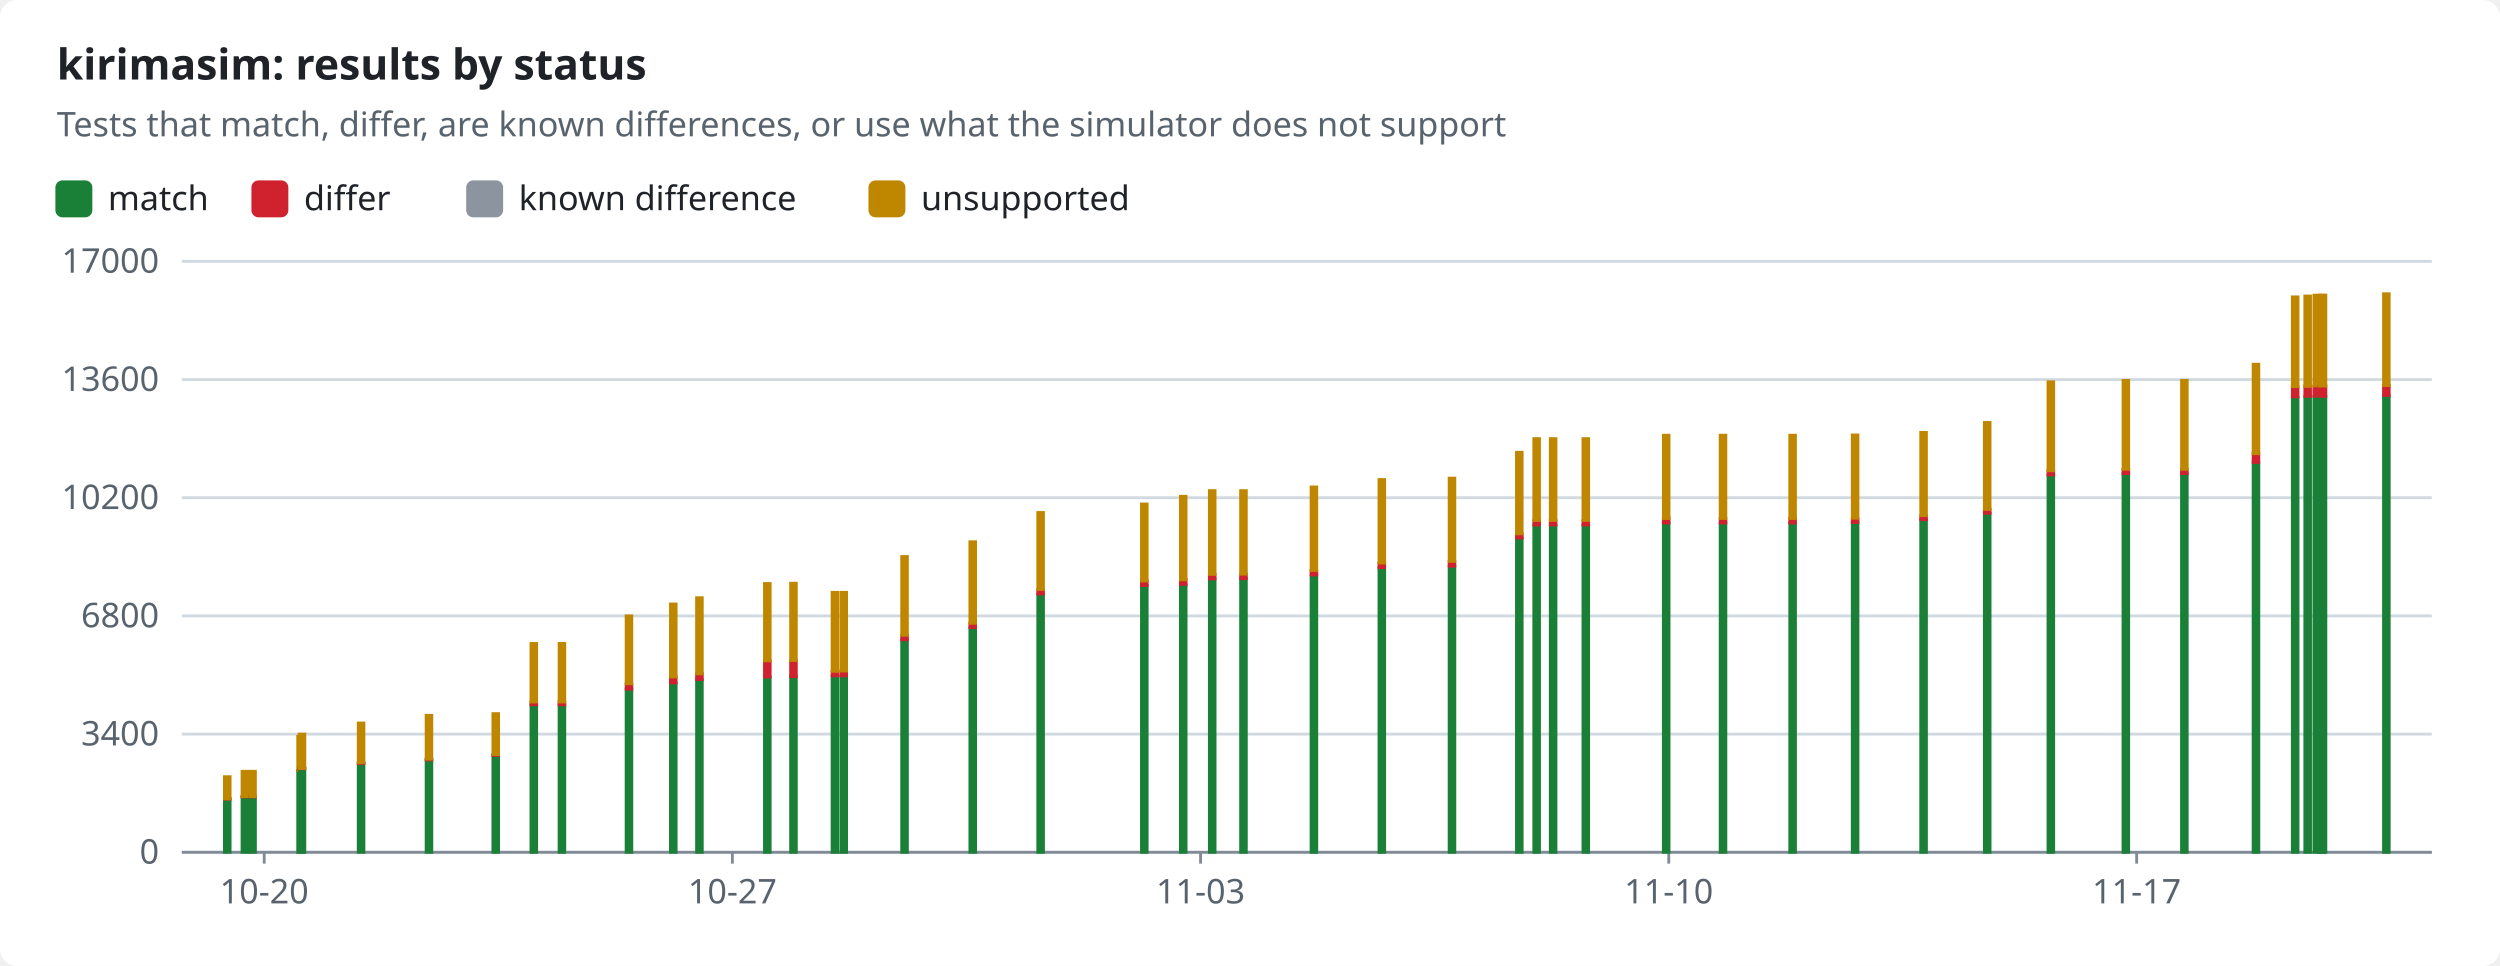
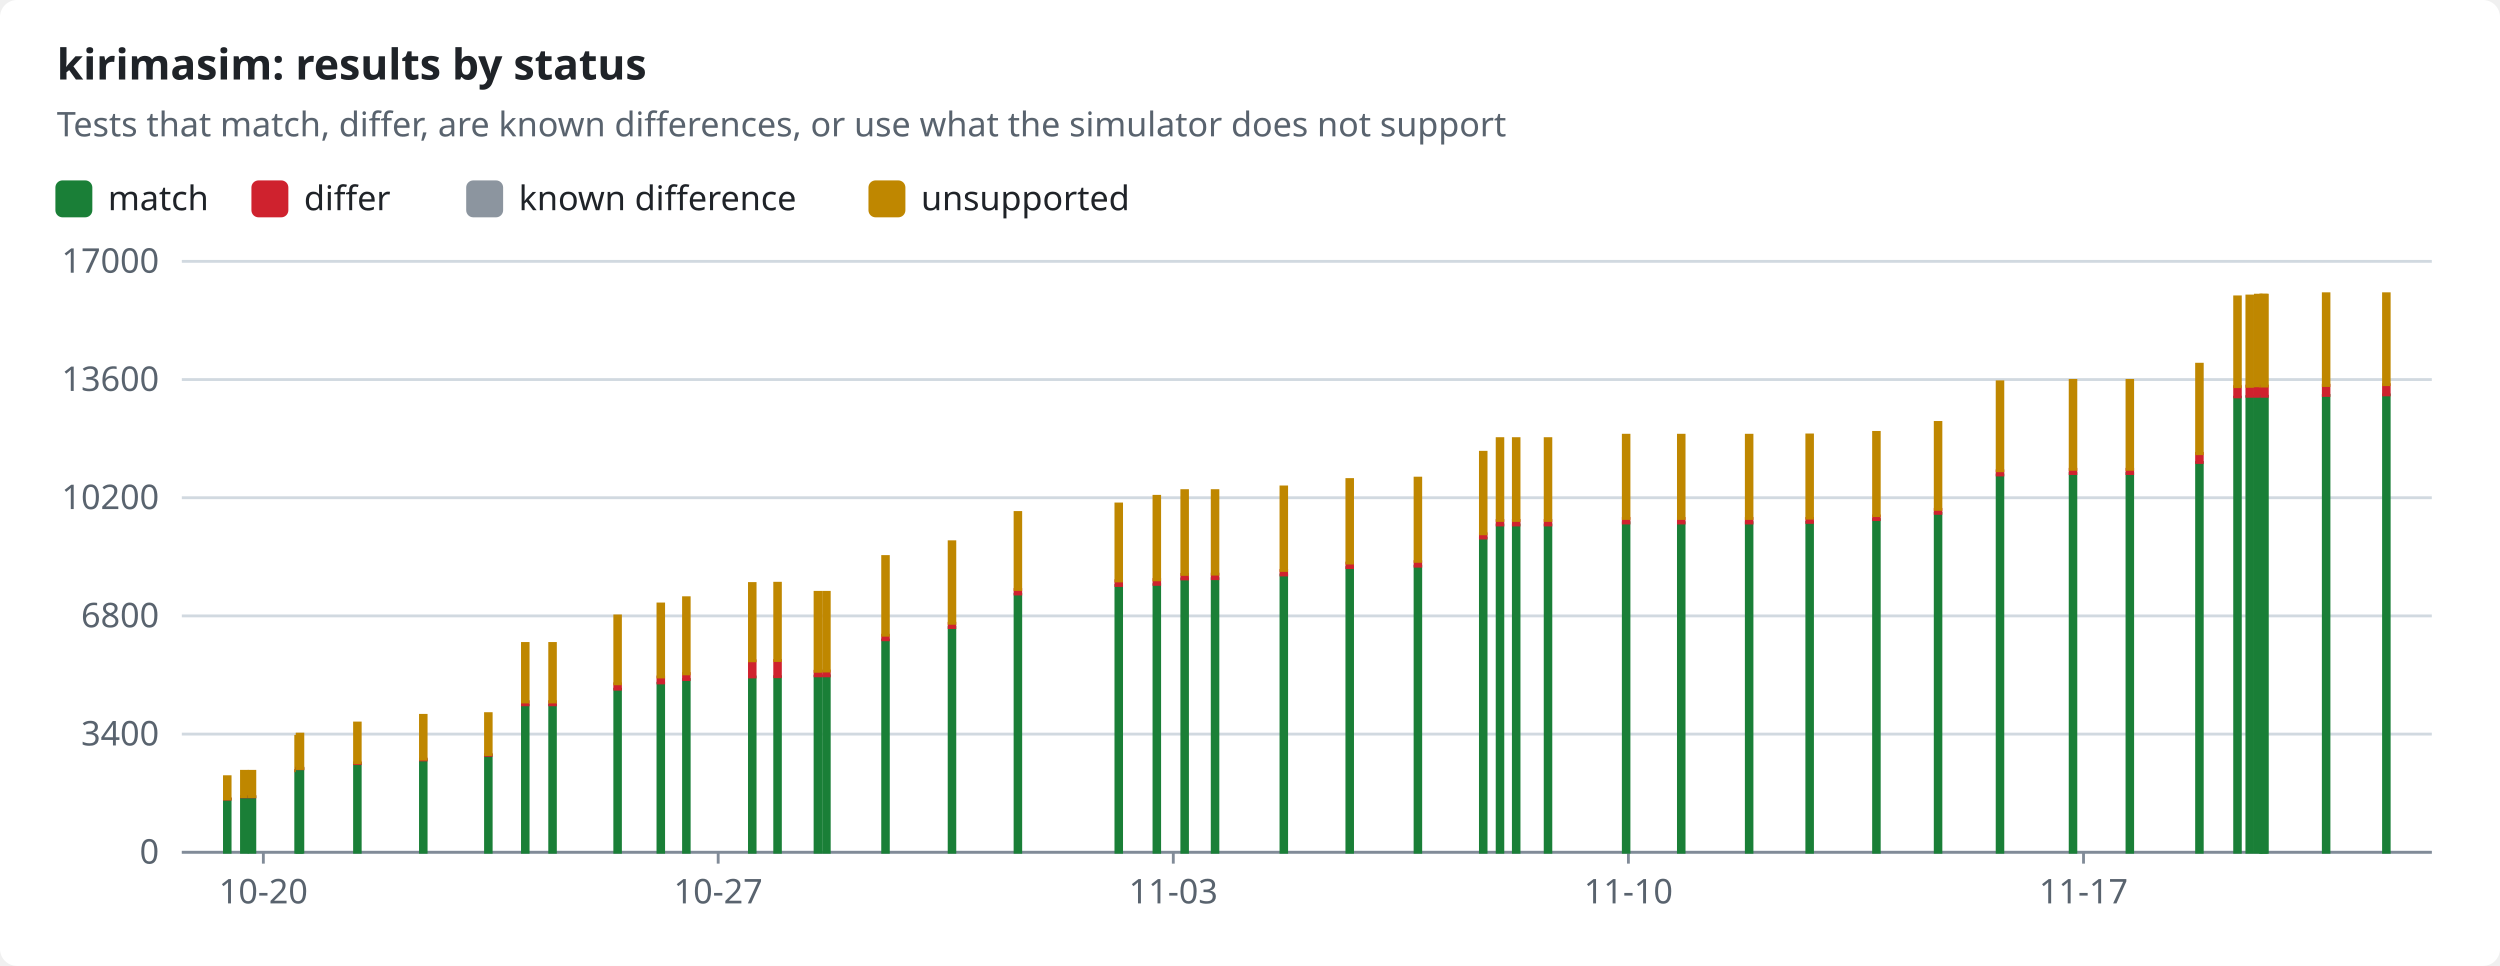
<svg xmlns="http://www.w3.org/2000/svg" width="880" height="340" viewBox="0 0 880 340" role="img">
  <style>text{font-family:-apple-system,BlinkMacSystemFont,"Segoe UI","Noto Sans",Helvetica,Arial,sans-serif;font-size:12px;fill:#1f2328;stroke:none}.bg{fill:#ffffff}.muted{fill:#59636e}.title{font-size:15px;font-weight:600}.grid{stroke:#d1d9e0;stroke-width:1}.axis{stroke:#818b98;stroke-width:1}.line{fill:none;stroke-width:2}.dashed{stroke-dasharray:5 4}.c-pass{stroke:#1a7f37;fill:#1a7f37}.c-fail{stroke:#cf222e;fill:#cf222e}.c-known{stroke:#8c959f;fill:#8c959f}.c-unsupported{stroke:#bf8700;fill:#bf8700}.line{fill:none}.mk{fill:none;stroke-width:1.6}@media (prefers-color-scheme:dark){text{fill:#f0f6fc}.bg{fill:#0d1117}.muted{fill:#9198a1}.grid{stroke:#3d444d}.axis{stroke:#656c76}.c-pass{stroke:#3fb950;fill:#3fb950}.c-fail{stroke:#f85149;fill:#f85149}.c-known{stroke:#6e7681;fill:#6e7681}.c-unsupported{stroke:#d29922;fill:#d29922}.line{fill:none}.mk{fill:none;stroke-width:1.6}}</style>
  <rect class="bg" width="880" height="340" rx="6" />
  <text x="20.0" y="28.0" class="title" text-anchor="start">kirimasim: results by status</text>
  <text x="20.0" y="48.0" class="muted" text-anchor="start">Tests that match, differ, are known differences, or use what the simulator does not support</text>
  <rect class="c-pass" x="20" y="64" width="12" height="12" rx="2" />
  <text x="38.0" y="74.0" text-anchor="start">match</text>
  <rect class="c-fail" x="89.0" y="64" width="12" height="12" rx="2" />
  <text x="107.0" y="74.0" text-anchor="start">differ</text>
  <rect class="c-known" x="164.6" y="64" width="12" height="12" rx="2" />
  <text x="182.6" y="74.0" text-anchor="start">known difference</text>
  <rect class="c-unsupported" x="306.2" y="64" width="12" height="12" rx="2" />
  <text x="324.2" y="74.0" text-anchor="start">unsupported</text>
  <line class="grid" x1="64" x2="856" y1="300.0" y2="300.0" />
  <text x="56.0" y="304.0" class="muted" text-anchor="end">0</text>
  <line class="grid" x1="64" x2="856" y1="258.4" y2="258.4" />
  <text x="56.0" y="262.4" class="muted" text-anchor="end">3400</text>
  <line class="grid" x1="64" x2="856" y1="216.8" y2="216.8" />
  <text x="56.0" y="220.8" class="muted" text-anchor="end">6800</text>
  <line class="grid" x1="64" x2="856" y1="175.2" y2="175.2" />
  <text x="56.0" y="179.2" class="muted" text-anchor="end">10200</text>
  <line class="grid" x1="64" x2="856" y1="133.6" y2="133.6" />
  <text x="56.0" y="137.6" class="muted" text-anchor="end">13600</text>
  <line class="grid" x1="64" x2="856" y1="92.0" y2="92.0" />
  <text x="56.0" y="96.0" class="muted" text-anchor="end">17000</text>
  <line class="axis" x1="64" x2="856" y1="300" y2="300" />
-   <line class="axis" x1="93.0" x2="93.0" y1="300" y2="304" />
-   <text x="93.0" y="318.0" class="muted" text-anchor="middle">10-20</text>
-   <line class="axis" x1="257.8" x2="257.8" y1="300" y2="304" />
-   <text x="257.8" y="318.0" class="muted" text-anchor="middle">10-27</text>
-   <line class="axis" x1="422.6" x2="422.6" y1="300" y2="304" />
-   <text x="422.6" y="318.0" class="muted" text-anchor="middle">11-03</text>
-   <line class="axis" x1="587.4" x2="587.4" y1="300" y2="304" />
-   <text x="587.4" y="318.0" class="muted" text-anchor="middle">11-10</text>
-   <line class="axis" x1="752.1" x2="752.1" y1="300" y2="304" />
-   <text x="752.1" y="318.0" class="muted" text-anchor="middle">11-17</text>
+   <line class="axis" x1="92.7" x2="92.7" y1="300" y2="304" />
+   <text x="92.7" y="318.0" class="muted" text-anchor="middle">10-20</text>
+   <line class="axis" x1="252.8" x2="252.8" y1="300" y2="304" />
+   <text x="252.8" y="318.0" class="muted" text-anchor="middle">10-27</text>
+   <line class="axis" x1="413.0" x2="413.0" y1="300" y2="304" />
+   <text x="413.0" y="318.0" class="muted" text-anchor="middle">11-03</text>
+   <line class="axis" x1="573.2" x2="573.2" y1="300" y2="304" />
+   <text x="573.2" y="318.0" class="muted" text-anchor="middle">11-10</text>
+   <line class="axis" x1="733.4" x2="733.4" y1="300" y2="304" />
+   <text x="733.4" y="318.0" class="muted" text-anchor="middle">11-17</text>
  <rect class="c-pass" x="79.0" y="281.3" width="2.0" height="18.7" />
  <rect class="c-fail" x="79.0" y="281.2" width="2.0" height="0.1" />
  <rect class="c-unsupported" x="79.0" y="273.4" width="2.0" height="7.8" />
-   <rect class="c-pass" x="85.2" y="280.5" width="2.0" height="19.5" />
-   <rect class="c-fail" x="85.2" y="280.4" width="2.0" height="0.1" />
-   <rect class="c-unsupported" x="85.2" y="271.5" width="2.0" height="8.9" />
-   <rect class="c-pass" x="87.9" y="280.5" width="2.0" height="19.5" />
-   <rect class="c-fail" x="87.9" y="280.4" width="2.0" height="0.1" />
-   <rect class="c-unsupported" x="87.9" y="271.5" width="2.0" height="8.9" />
-   <rect class="c-pass" x="104.8" y="271.3" width="2.0" height="28.7" />
-   <rect class="c-fail" x="104.8" y="271.2" width="2.0" height="0.1" />
-   <rect class="c-unsupported" x="104.8" y="259.2" width="2.0" height="12.0" />
-   <rect class="c-pass" x="105.3" y="270.6" width="2.0" height="29.4" />
-   <rect class="c-fail" x="105.3" y="270.4" width="2.0" height="0.2" />
-   <rect class="c-unsupported" x="105.3" y="258.4" width="2.0" height="12.1" />
-   <rect class="c-pass" x="126.1" y="268.8" width="2.0" height="31.2" />
-   <rect class="c-fail" x="126.1" y="268.5" width="2.0" height="0.3" />
-   <rect class="c-unsupported" x="126.1" y="254.5" width="2.0" height="14.0" />
-   <rect class="c-pass" x="150.0" y="267.5" width="2.0" height="32.5" />
-   <rect class="c-fail" x="150.0" y="267.2" width="2.0" height="0.3" />
-   <rect class="c-unsupported" x="150.0" y="251.8" width="2.0" height="15.4" />
-   <rect class="c-pass" x="173.5" y="265.9" width="2.0" height="34.1" />
-   <rect class="c-fail" x="173.5" y="265.6" width="2.0" height="0.3" />
-   <rect class="c-unsupported" x="173.5" y="251.2" width="2.0" height="14.4" />
-   <rect class="c-pass" x="186.9" y="248.2" width="2.0" height="51.8" />
-   <rect class="c-fail" x="186.9" y="247.0" width="2.0" height="1.1" />
-   <rect class="c-unsupported" x="186.9" y="226.5" width="2.0" height="20.6" />
-   <rect class="c-pass" x="196.8" y="248.2" width="2.0" height="51.8" />
-   <rect class="c-fail" x="196.8" y="247.0" width="2.0" height="1.1" />
-   <rect class="c-unsupported" x="196.8" y="226.5" width="2.0" height="20.6" />
-   <rect class="c-pass" x="220.4" y="242.6" width="2.0" height="57.4" />
-   <rect class="c-fail" x="220.4" y="240.7" width="2.0" height="1.9" />
-   <rect class="c-unsupported" x="220.4" y="216.8" width="2.0" height="23.9" />
-   <rect class="c-pass" x="236.0" y="240.5" width="2.0" height="59.5" />
-   <rect class="c-fail" x="236.0" y="238.3" width="2.0" height="2.1" />
-   <rect class="c-unsupported" x="236.0" y="212.6" width="2.0" height="25.7" />
-   <rect class="c-pass" x="245.2" y="239.2" width="2.0" height="60.8" />
-   <rect class="c-fail" x="245.2" y="237.1" width="2.0" height="2.1" />
-   <rect class="c-unsupported" x="245.2" y="210.4" width="2.0" height="26.8" />
-   <rect class="c-pass" x="269.1" y="238.3" width="2.0" height="61.7" />
-   <rect class="c-fail" x="269.1" y="232.6" width="2.0" height="5.7" />
-   <rect class="c-unsupported" x="269.1" y="205.4" width="2.0" height="27.2" />
-   <rect class="c-pass" x="278.3" y="238.2" width="2.0" height="61.8" />
-   <rect class="c-fail" x="278.3" y="232.5" width="2.0" height="5.7" />
-   <rect class="c-unsupported" x="278.3" y="205.3" width="2.0" height="27.2" />
-   <rect class="c-pass" x="292.9" y="238.0" width="2.0" height="62.0" />
-   <rect class="c-fail" x="292.9" y="236.3" width="2.0" height="1.6" />
-   <rect class="c-known" x="292.9" y="236.3" width="2.0" height="0.0" />
-   <rect class="c-unsupported" x="292.9" y="208.5" width="2.0" height="27.8" />
-   <rect class="c-pass" x="296.0" y="237.9" width="2.0" height="62.1" />
-   <rect class="c-fail" x="296.0" y="236.2" width="2.0" height="1.7" />
-   <rect class="c-known" x="296.0" y="236.2" width="2.0" height="0.0" />
-   <rect class="c-unsupported" x="296.0" y="208.5" width="2.0" height="27.7" />
-   <rect class="c-pass" x="317.4" y="225.3" width="2.0" height="74.7" />
-   <rect class="c-fail" x="317.4" y="223.6" width="2.0" height="1.6" />
-   <rect class="c-known" x="317.4" y="223.6" width="2.0" height="0.0" />
-   <rect class="c-unsupported" x="317.4" y="195.9" width="2.0" height="27.7" />
-   <rect class="c-pass" x="341.4" y="220.9" width="2.0" height="79.1" />
-   <rect class="c-fail" x="341.4" y="219.4" width="2.0" height="1.5" />
-   <rect class="c-unsupported" x="341.4" y="190.7" width="2.0" height="28.7" />
-   <rect class="c-pass" x="365.3" y="209.2" width="2.0" height="90.8" />
-   <rect class="c-fail" x="365.3" y="207.5" width="2.0" height="1.6" />
-   <rect class="c-unsupported" x="365.3" y="180.4" width="2.0" height="27.1" />
-   <rect class="c-pass" x="401.8" y="206.1" width="2.0" height="93.9" />
-   <rect class="c-fail" x="401.8" y="204.4" width="2.0" height="1.7" />
-   <rect class="c-unsupported" x="401.8" y="177.4" width="2.0" height="27.1" />
-   <rect class="c-pass" x="415.5" y="205.8" width="2.0" height="94.2" />
-   <rect class="c-fail" x="415.5" y="204.0" width="2.0" height="1.7" />
-   <rect class="c-unsupported" x="415.5" y="174.7" width="2.0" height="29.4" />
-   <rect class="c-pass" x="425.7" y="203.8" width="2.0" height="96.2" />
-   <rect class="c-fail" x="425.7" y="202.2" width="2.0" height="1.6" />
-   <rect class="c-unsupported" x="425.7" y="172.7" width="2.0" height="29.5" />
-   <rect class="c-pass" x="436.7" y="203.7" width="2.0" height="96.3" />
-   <rect class="c-fail" x="436.7" y="202.1" width="2.0" height="1.6" />
-   <rect class="c-unsupported" x="436.7" y="172.7" width="2.0" height="29.4" />
-   <rect class="c-pass" x="461.5" y="202.4" width="2.0" height="97.6" />
-   <rect class="c-fail" x="461.5" y="200.8" width="2.0" height="1.6" />
-   <rect class="c-unsupported" x="461.5" y="171.4" width="2.0" height="29.4" />
-   <rect class="c-pass" x="485.4" y="199.8" width="2.0" height="100.2" />
-   <rect class="c-fail" x="485.4" y="198.2" width="2.0" height="1.6" />
-   <rect class="c-unsupported" x="485.4" y="168.8" width="2.0" height="29.4" />
-   <rect class="c-pass" x="510.1" y="199.3" width="2.0" height="100.7" />
-   <rect class="c-fail" x="510.1" y="197.7" width="2.0" height="1.6" />
-   <rect class="c-unsupported" x="510.1" y="168.3" width="2.0" height="29.3" />
-   <rect class="c-pass" x="533.8" y="189.4" width="2.0" height="110.6" />
-   <rect class="c-fail" x="533.8" y="187.9" width="2.0" height="1.5" />
-   <rect class="c-unsupported" x="533.8" y="159.2" width="2.0" height="28.7" />
-   <rect class="c-pass" x="539.9" y="184.8" width="2.0" height="115.2" />
-   <rect class="c-fail" x="539.9" y="183.2" width="2.0" height="1.6" />
-   <rect class="c-unsupported" x="539.9" y="154.4" width="2.0" height="28.8" />
-   <rect class="c-pass" x="545.7" y="184.8" width="2.0" height="115.2" />
-   <rect class="c-fail" x="545.7" y="183.2" width="2.0" height="1.6" />
-   <rect class="c-unsupported" x="545.7" y="154.4" width="2.0" height="28.8" />
-   <rect class="c-pass" x="557.2" y="184.8" width="2.0" height="115.2" />
-   <rect class="c-fail" x="557.2" y="183.2" width="2.0" height="1.6" />
-   <rect class="c-unsupported" x="557.2" y="154.4" width="2.0" height="28.8" />
-   <rect class="c-pass" x="585.5" y="184.0" width="2.0" height="116.0" />
-   <rect class="c-fail" x="585.5" y="182.5" width="2.0" height="1.6" />
-   <rect class="c-unsupported" x="585.5" y="153.2" width="2.0" height="29.3" />
-   <rect class="c-pass" x="605.5" y="184.0" width="2.0" height="116.0" />
-   <rect class="c-fail" x="605.5" y="182.5" width="2.0" height="1.6" />
-   <rect class="c-unsupported" x="605.5" y="153.2" width="2.0" height="29.3" />
-   <rect class="c-pass" x="630.0" y="184.0" width="2.0" height="116.0" />
-   <rect class="c-fail" x="630.0" y="182.5" width="2.0" height="1.6" />
-   <rect class="c-unsupported" x="630.0" y="153.2" width="2.0" height="29.3" />
-   <rect class="c-pass" x="652.0" y="183.9" width="2.0" height="116.1" />
-   <rect class="c-fail" x="652.0" y="182.5" width="2.0" height="1.4" />
-   <rect class="c-unsupported" x="652.0" y="153.1" width="2.0" height="29.3" />
-   <rect class="c-pass" x="676.1" y="182.9" width="2.0" height="117.1" />
-   <rect class="c-fail" x="676.1" y="181.6" width="2.0" height="1.3" />
-   <rect class="c-unsupported" x="676.1" y="152.2" width="2.0" height="29.3" />
-   <rect class="c-pass" x="698.5" y="180.7" width="2.0" height="119.3" />
-   <rect class="c-fail" x="698.5" y="179.3" width="2.0" height="1.4" />
-   <rect class="c-unsupported" x="698.5" y="148.7" width="2.0" height="30.6" />
-   <rect class="c-pass" x="720.9" y="167.2" width="2.0" height="132.8" />
-   <rect class="c-fail" x="720.9" y="165.7" width="2.0" height="1.5" />
-   <rect class="c-unsupported" x="720.9" y="134.4" width="2.0" height="31.3" />
-   <rect class="c-pass" x="747.3" y="166.7" width="2.0" height="133.3" />
-   <rect class="c-fail" x="747.3" y="165.2" width="2.0" height="1.5" />
-   <rect class="c-unsupported" x="747.3" y="133.9" width="2.0" height="31.3" />
-   <rect class="c-pass" x="767.9" y="166.7" width="2.0" height="133.3" />
-   <rect class="c-fail" x="767.9" y="165.2" width="2.0" height="1.5" />
-   <rect class="c-unsupported" x="767.9" y="133.9" width="2.0" height="31.3" />
-   <rect class="c-pass" x="793.1" y="162.8" width="2.0" height="137.2" />
-   <rect class="c-fail" x="793.1" y="159.6" width="2.0" height="3.2" />
-   <rect class="c-unsupported" x="793.1" y="128.2" width="2.0" height="31.5" />
-   <rect class="c-pass" x="806.9" y="139.8" width="2.0" height="160.2" />
-   <rect class="c-fail" x="806.9" y="136.1" width="2.0" height="3.6" />
-   <rect class="c-unsupported" x="806.9" y="104.5" width="2.0" height="31.6" />
-   <rect class="c-pass" x="811.3" y="139.6" width="2.0" height="160.4" />
-   <rect class="c-fail" x="811.3" y="135.9" width="2.0" height="3.6" />
-   <rect class="c-unsupported" x="811.3" y="104.2" width="2.0" height="31.8" />
-   <rect class="c-pass" x="814.5" y="139.5" width="2.0" height="160.5" />
-   <rect class="c-fail" x="814.5" y="135.9" width="2.0" height="3.6" />
-   <rect class="c-unsupported" x="814.5" y="103.9" width="2.0" height="31.9" />
-   <rect class="c-pass" x="816.3" y="139.5" width="2.0" height="160.5" />
-   <rect class="c-fail" x="816.3" y="135.9" width="2.0" height="3.6" />
-   <rect class="c-unsupported" x="816.3" y="103.9" width="2.0" height="32.0" />
-   <rect class="c-pass" x="816.7" y="139.5" width="2.0" height="160.5" />
-   <rect class="c-fail" x="816.7" y="135.9" width="2.0" height="3.6" />
-   <rect class="c-unsupported" x="816.7" y="103.9" width="2.0" height="32.0" />
-   <rect class="c-pass" x="839.0" y="139.2" width="2.0" height="160.8" />
-   <rect class="c-fail" x="839.0" y="135.6" width="2.0" height="3.6" />
-   <rect class="c-unsupported" x="839.0" y="103.4" width="2.0" height="32.3" />
+   <rect class="c-pass" x="85.0" y="280.5" width="2.0" height="19.5" />
+   <rect class="c-fail" x="85.0" y="280.4" width="2.0" height="0.1" />
+   <rect class="c-unsupported" x="85.0" y="271.5" width="2.0" height="8.9" />
+   <rect class="c-pass" x="87.7" y="280.5" width="2.0" height="19.5" />
+   <rect class="c-fail" x="87.7" y="280.4" width="2.0" height="0.1" />
+   <rect class="c-unsupported" x="87.7" y="271.5" width="2.0" height="8.9" />
+   <rect class="c-pass" x="104.1" y="271.3" width="2.0" height="28.7" />
+   <rect class="c-fail" x="104.1" y="271.2" width="2.0" height="0.1" />
+   <rect class="c-unsupported" x="104.1" y="259.2" width="2.0" height="12.0" />
+   <rect class="c-pass" x="104.6" y="270.6" width="2.0" height="29.4" />
+   <rect class="c-fail" x="104.6" y="270.4" width="2.0" height="0.2" />
+   <rect class="c-unsupported" x="104.6" y="258.4" width="2.0" height="12.1" />
+   <rect class="c-pass" x="124.8" y="268.8" width="2.0" height="31.2" />
+   <rect class="c-fail" x="124.8" y="268.5" width="2.0" height="0.3" />
+   <rect class="c-unsupported" x="124.8" y="254.5" width="2.0" height="14.0" />
+   <rect class="c-pass" x="148.0" y="267.5" width="2.0" height="32.5" />
+   <rect class="c-fail" x="148.0" y="267.2" width="2.0" height="0.3" />
+   <rect class="c-unsupported" x="148.0" y="251.8" width="2.0" height="15.4" />
+   <rect class="c-pass" x="170.9" y="265.9" width="2.0" height="34.1" />
+   <rect class="c-fail" x="170.9" y="265.6" width="2.0" height="0.3" />
+   <rect class="c-unsupported" x="170.9" y="251.2" width="2.0" height="14.4" />
+   <rect class="c-pass" x="183.9" y="248.2" width="2.0" height="51.8" />
+   <rect class="c-fail" x="183.9" y="247.0" width="2.0" height="1.1" />
+   <rect class="c-unsupported" x="183.9" y="226.5" width="2.0" height="20.6" />
+   <rect class="c-pass" x="193.5" y="248.2" width="2.0" height="51.8" />
+   <rect class="c-fail" x="193.5" y="247.0" width="2.0" height="1.1" />
+   <rect class="c-unsupported" x="193.5" y="226.5" width="2.0" height="20.6" />
+   <rect class="c-pass" x="216.4" y="242.6" width="2.0" height="57.4" />
+   <rect class="c-fail" x="216.4" y="240.7" width="2.0" height="1.9" />
+   <rect class="c-unsupported" x="216.4" y="216.8" width="2.0" height="23.9" />
+   <rect class="c-pass" x="231.6" y="240.5" width="2.0" height="59.5" />
+   <rect class="c-fail" x="231.6" y="238.3" width="2.0" height="2.1" />
+   <rect class="c-unsupported" x="231.6" y="212.6" width="2.0" height="25.7" />
+   <rect class="c-pass" x="240.6" y="239.2" width="2.0" height="60.8" />
+   <rect class="c-fail" x="240.6" y="237.1" width="2.0" height="2.1" />
+   <rect class="c-unsupported" x="240.6" y="210.4" width="2.0" height="26.8" />
+   <rect class="c-pass" x="263.8" y="238.3" width="2.0" height="61.7" />
+   <rect class="c-fail" x="263.8" y="232.6" width="2.0" height="5.7" />
+   <rect class="c-unsupported" x="263.8" y="205.4" width="2.0" height="27.2" />
+   <rect class="c-pass" x="272.7" y="238.2" width="2.0" height="61.8" />
+   <rect class="c-fail" x="272.7" y="232.5" width="2.0" height="5.7" />
+   <rect class="c-unsupported" x="272.7" y="205.3" width="2.0" height="27.2" />
+   <rect class="c-pass" x="286.9" y="238.0" width="2.0" height="62.0" />
+   <rect class="c-fail" x="286.9" y="236.3" width="2.0" height="1.6" />
+   <rect class="c-known" x="286.9" y="236.3" width="2.0" height="0.0" />
+   <rect class="c-unsupported" x="286.9" y="208.5" width="2.0" height="27.8" />
+   <rect class="c-pass" x="289.9" y="237.9" width="2.0" height="62.1" />
+   <rect class="c-fail" x="289.9" y="236.2" width="2.0" height="1.7" />
+   <rect class="c-known" x="289.9" y="236.2" width="2.0" height="0.0" />
+   <rect class="c-unsupported" x="289.9" y="208.5" width="2.0" height="27.7" />
+   <rect class="c-pass" x="310.7" y="225.3" width="2.0" height="74.7" />
+   <rect class="c-fail" x="310.7" y="223.6" width="2.0" height="1.6" />
+   <rect class="c-known" x="310.7" y="223.6" width="2.0" height="0.0" />
+   <rect class="c-unsupported" x="310.7" y="195.9" width="2.0" height="27.7" />
+   <rect class="c-pass" x="334.1" y="220.9" width="2.0" height="79.1" />
+   <rect class="c-fail" x="334.1" y="219.4" width="2.0" height="1.5" />
+   <rect class="c-unsupported" x="334.1" y="190.7" width="2.0" height="28.7" />
+   <rect class="c-pass" x="357.3" y="209.2" width="2.0" height="90.8" />
+   <rect class="c-fail" x="357.3" y="207.5" width="2.0" height="1.6" />
+   <rect class="c-unsupported" x="357.3" y="180.4" width="2.0" height="27.1" />
+   <rect class="c-pass" x="392.8" y="206.1" width="2.0" height="93.9" />
+   <rect class="c-fail" x="392.8" y="204.4" width="2.0" height="1.7" />
+   <rect class="c-unsupported" x="392.8" y="177.4" width="2.0" height="27.1" />
+   <rect class="c-pass" x="406.2" y="205.8" width="2.0" height="94.2" />
+   <rect class="c-fail" x="406.2" y="204.0" width="2.0" height="1.7" />
+   <rect class="c-unsupported" x="406.2" y="174.7" width="2.0" height="29.4" />
+   <rect class="c-pass" x="416.0" y="203.8" width="2.0" height="96.2" />
+   <rect class="c-fail" x="416.0" y="202.2" width="2.0" height="1.6" />
+   <rect class="c-unsupported" x="416.0" y="172.7" width="2.0" height="29.5" />
+   <rect class="c-pass" x="426.7" y="203.7" width="2.0" height="96.3" />
+   <rect class="c-fail" x="426.7" y="202.1" width="2.0" height="1.6" />
+   <rect class="c-unsupported" x="426.7" y="172.7" width="2.0" height="29.4" />
+   <rect class="c-pass" x="450.9" y="202.4" width="2.0" height="97.6" />
+   <rect class="c-fail" x="450.9" y="200.8" width="2.0" height="1.6" />
+   <rect class="c-unsupported" x="450.9" y="171.4" width="2.0" height="29.4" />
+   <rect class="c-pass" x="474.1" y="199.8" width="2.0" height="100.2" />
+   <rect class="c-fail" x="474.1" y="198.2" width="2.0" height="1.6" />
+   <rect class="c-unsupported" x="474.1" y="168.8" width="2.0" height="29.4" />
+   <rect class="c-pass" x="498.1" y="199.3" width="2.0" height="100.7" />
+   <rect class="c-fail" x="498.1" y="197.7" width="2.0" height="1.6" />
+   <rect class="c-unsupported" x="498.1" y="168.3" width="2.0" height="29.3" />
+   <rect class="c-pass" x="521.1" y="189.4" width="2.0" height="110.6" />
+   <rect class="c-fail" x="521.1" y="187.9" width="2.0" height="1.5" />
+   <rect class="c-unsupported" x="521.1" y="159.2" width="2.0" height="28.7" />
+   <rect class="c-pass" x="527.0" y="184.8" width="2.0" height="115.2" />
+   <rect class="c-fail" x="527.0" y="183.2" width="2.0" height="1.6" />
+   <rect class="c-unsupported" x="527.0" y="154.4" width="2.0" height="28.8" />
+   <rect class="c-pass" x="532.7" y="184.8" width="2.0" height="115.2" />
+   <rect class="c-fail" x="532.7" y="183.2" width="2.0" height="1.6" />
+   <rect class="c-unsupported" x="532.7" y="154.4" width="2.0" height="28.8" />
+   <rect class="c-pass" x="543.9" y="184.8" width="2.0" height="115.2" />
+   <rect class="c-fail" x="543.9" y="183.2" width="2.0" height="1.6" />
+   <rect class="c-unsupported" x="543.9" y="154.4" width="2.0" height="28.8" />
+   <rect class="c-pass" x="571.4" y="184.0" width="2.0" height="116.0" />
+   <rect class="c-fail" x="571.4" y="182.5" width="2.0" height="1.6" />
+   <rect class="c-unsupported" x="571.4" y="153.2" width="2.0" height="29.3" />
+   <rect class="c-pass" x="590.8" y="184.0" width="2.0" height="116.0" />
+   <rect class="c-fail" x="590.8" y="182.5" width="2.0" height="1.6" />
+   <rect class="c-unsupported" x="590.8" y="153.2" width="2.0" height="29.3" />
+   <rect class="c-pass" x="614.7" y="184.0" width="2.0" height="116.0" />
+   <rect class="c-fail" x="614.7" y="182.5" width="2.0" height="1.6" />
+   <rect class="c-unsupported" x="614.7" y="153.2" width="2.0" height="29.3" />
+   <rect class="c-pass" x="636.0" y="183.9" width="2.0" height="116.1" />
+   <rect class="c-fail" x="636.0" y="182.5" width="2.0" height="1.4" />
+   <rect class="c-unsupported" x="636.0" y="153.1" width="2.0" height="29.3" />
+   <rect class="c-pass" x="659.5" y="182.9" width="2.0" height="117.1" />
+   <rect class="c-fail" x="659.5" y="181.6" width="2.0" height="1.3" />
+   <rect class="c-unsupported" x="659.5" y="152.2" width="2.0" height="29.3" />
+   <rect class="c-pass" x="681.2" y="180.7" width="2.0" height="119.3" />
+   <rect class="c-fail" x="681.2" y="179.3" width="2.0" height="1.4" />
+   <rect class="c-unsupported" x="681.2" y="148.7" width="2.0" height="30.6" />
+   <rect class="c-pass" x="703.0" y="167.2" width="2.0" height="132.8" />
+   <rect class="c-fail" x="703.0" y="165.7" width="2.0" height="1.5" />
+   <rect class="c-unsupported" x="703.0" y="134.4" width="2.0" height="31.3" />
+   <rect class="c-pass" x="728.7" y="166.7" width="2.0" height="133.3" />
+   <rect class="c-fail" x="728.7" y="165.2" width="2.0" height="1.5" />
+   <rect class="c-unsupported" x="728.7" y="133.9" width="2.0" height="31.3" />
+   <rect class="c-pass" x="748.7" y="166.7" width="2.0" height="133.3" />
+   <rect class="c-fail" x="748.7" y="165.2" width="2.0" height="1.5" />
+   <rect class="c-unsupported" x="748.7" y="133.9" width="2.0" height="31.3" />
+   <rect class="c-pass" x="773.2" y="162.8" width="2.0" height="137.2" />
+   <rect class="c-fail" x="773.2" y="159.6" width="2.0" height="3.2" />
+   <rect class="c-unsupported" x="773.2" y="128.2" width="2.0" height="31.5" />
+   <rect class="c-pass" x="786.6" y="139.8" width="2.0" height="160.2" />
+   <rect class="c-fail" x="786.6" y="136.1" width="2.0" height="3.6" />
+   <rect class="c-unsupported" x="786.6" y="104.5" width="2.0" height="31.6" />
+   <rect class="c-pass" x="790.9" y="139.6" width="2.0" height="160.4" />
+   <rect class="c-fail" x="790.9" y="135.9" width="2.0" height="3.6" />
+   <rect class="c-unsupported" x="790.9" y="104.2" width="2.0" height="31.8" />
+   <rect class="c-pass" x="793.9" y="139.5" width="2.0" height="160.5" />
+   <rect class="c-fail" x="793.9" y="135.9" width="2.0" height="3.6" />
+   <rect class="c-unsupported" x="793.9" y="103.9" width="2.0" height="31.9" />
+   <rect class="c-pass" x="795.7" y="139.5" width="2.0" height="160.5" />
+   <rect class="c-fail" x="795.7" y="135.9" width="2.0" height="3.6" />
+   <rect class="c-unsupported" x="795.7" y="103.9" width="2.0" height="32.0" />
+   <rect class="c-pass" x="796.1" y="139.5" width="2.0" height="160.5" />
+   <rect class="c-fail" x="796.1" y="135.9" width="2.0" height="3.6" />
+   <rect class="c-unsupported" x="796.1" y="103.9" width="2.0" height="32.0" />
+   <rect class="c-pass" x="817.8" y="139.2" width="2.0" height="160.8" />
+   <rect class="c-fail" x="817.8" y="135.6" width="2.0" height="3.6" />
+   <rect class="c-unsupported" x="817.8" y="103.4" width="2.0" height="32.3" />
+   <rect class="c-pass" x="839.0" y="139.0" width="2.0" height="161.0" />
+   <rect class="c-fail" x="839.0" y="135.4" width="2.0" height="3.6" />
+   <rect class="c-unsupported" x="839.0" y="103.4" width="2.0" height="32.0" />
</svg>
